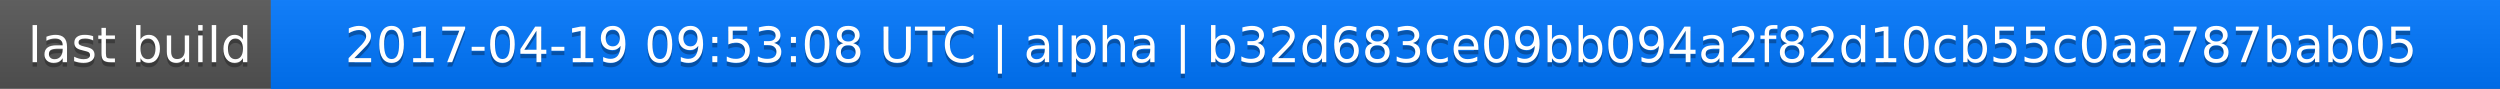
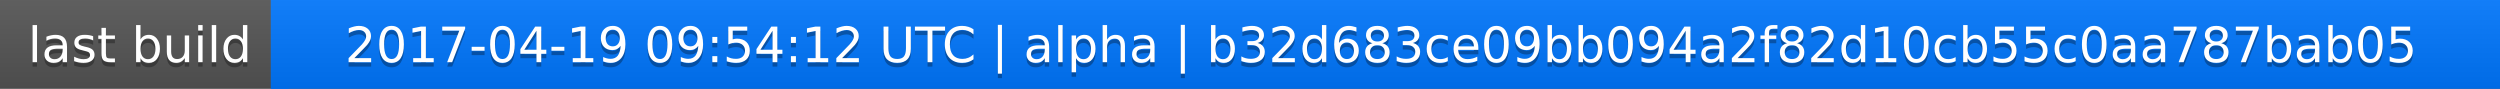
<svg xmlns="http://www.w3.org/2000/svg" width="563" height="20">
  <linearGradient id="a" x2="0" y2="100%">
    <stop offset="0" stop-color="#bbb" stop-opacity=".1" />
    <stop offset="1" stop-opacity=".1" />
  </linearGradient>
  <rect rx="0" width="563" height="20" fill="#555" />
  <rect rx="0" x="61" width="502" height="20" fill="#07f" />
  <path fill="#07f" d="M61 0h4v20h-4z" />
  <rect rx="0" width="563" height="20" fill="url(#a)" />
  <g fill="#fff" text-anchor="middle" font-family="DejaVu Sans,Verdana,Geneva,sans-serif" font-size="11">
    <text x="31.5" y="15" fill="#010101" fill-opacity=".3">last build</text>
    <text x="31.5" y="14">last build</text>
-     <text x="311" y="15" fill="#010101" fill-opacity=".3">2017-04-19 09:53:08 UTC | alpha | b32d683ce09bb094a2f82d10cb55c0aa787bab05</text>
-     <text x="311" y="14">2017-04-19 09:53:08 UTC | alpha | b32d683ce09bb094a2f82d10cb55c0aa787bab05</text>
+     <text x="311" y="15" fill="#010101" fill-opacity=".3">2017-04-19 09:54:12 UTC | alpha | b32d683ce09bb094a2f82d10cb55c0aa787bab05</text>
+     <text x="311" y="14">2017-04-19 09:54:12 UTC | alpha | b32d683ce09bb094a2f82d10cb55c0aa787bab05</text>
  </g>
</svg>
